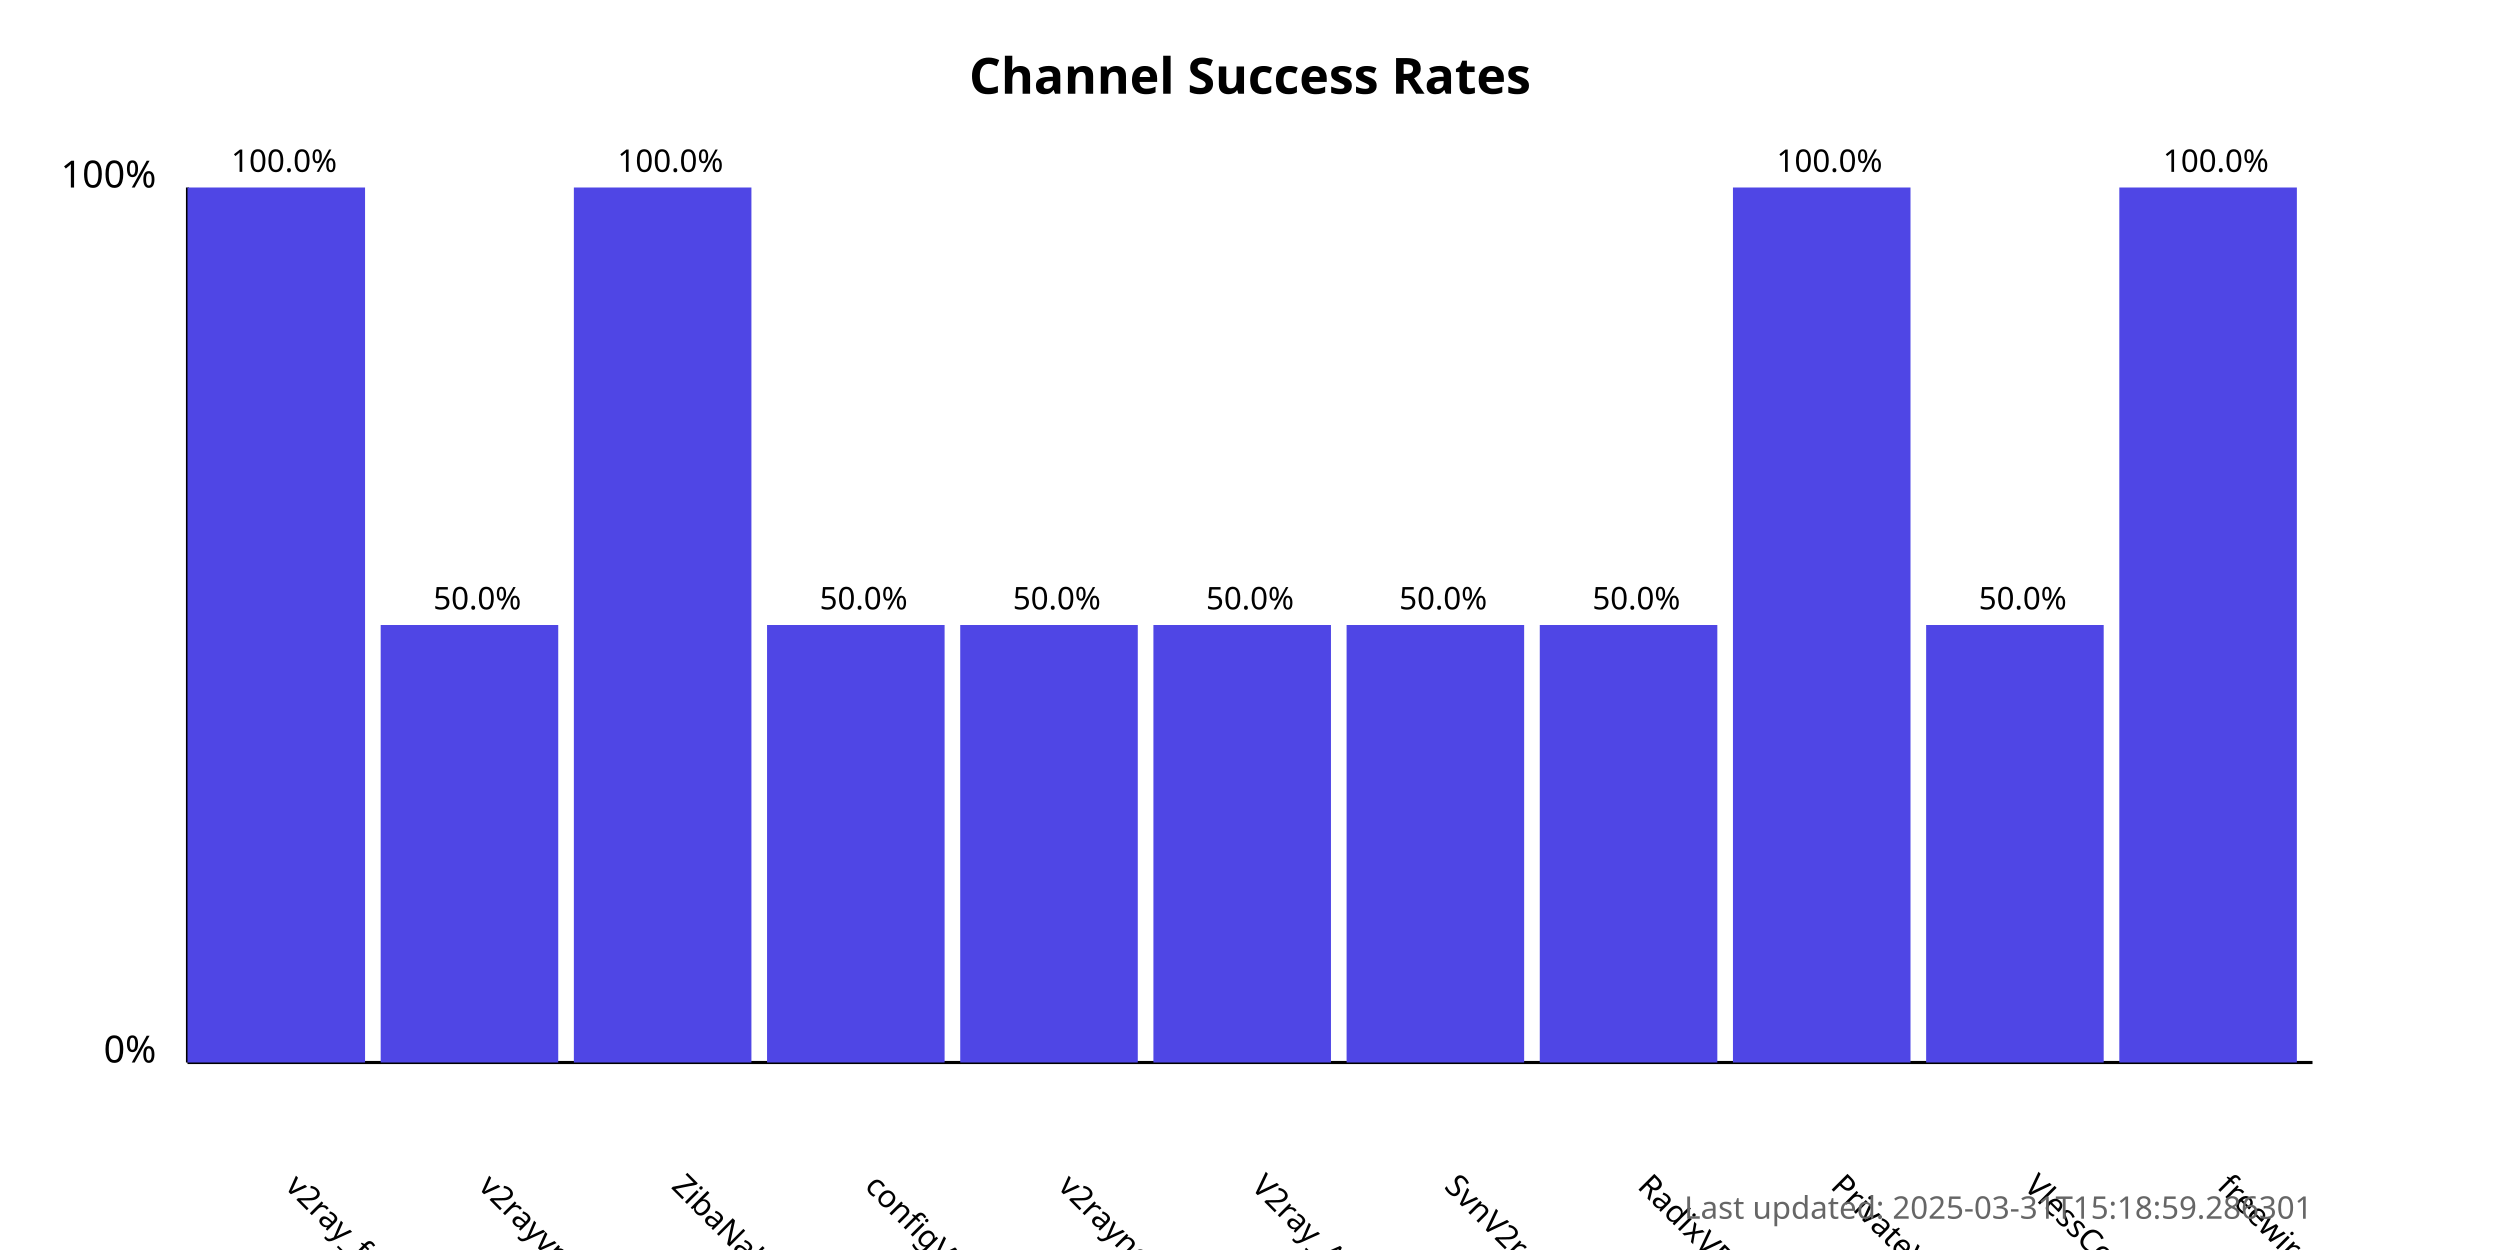
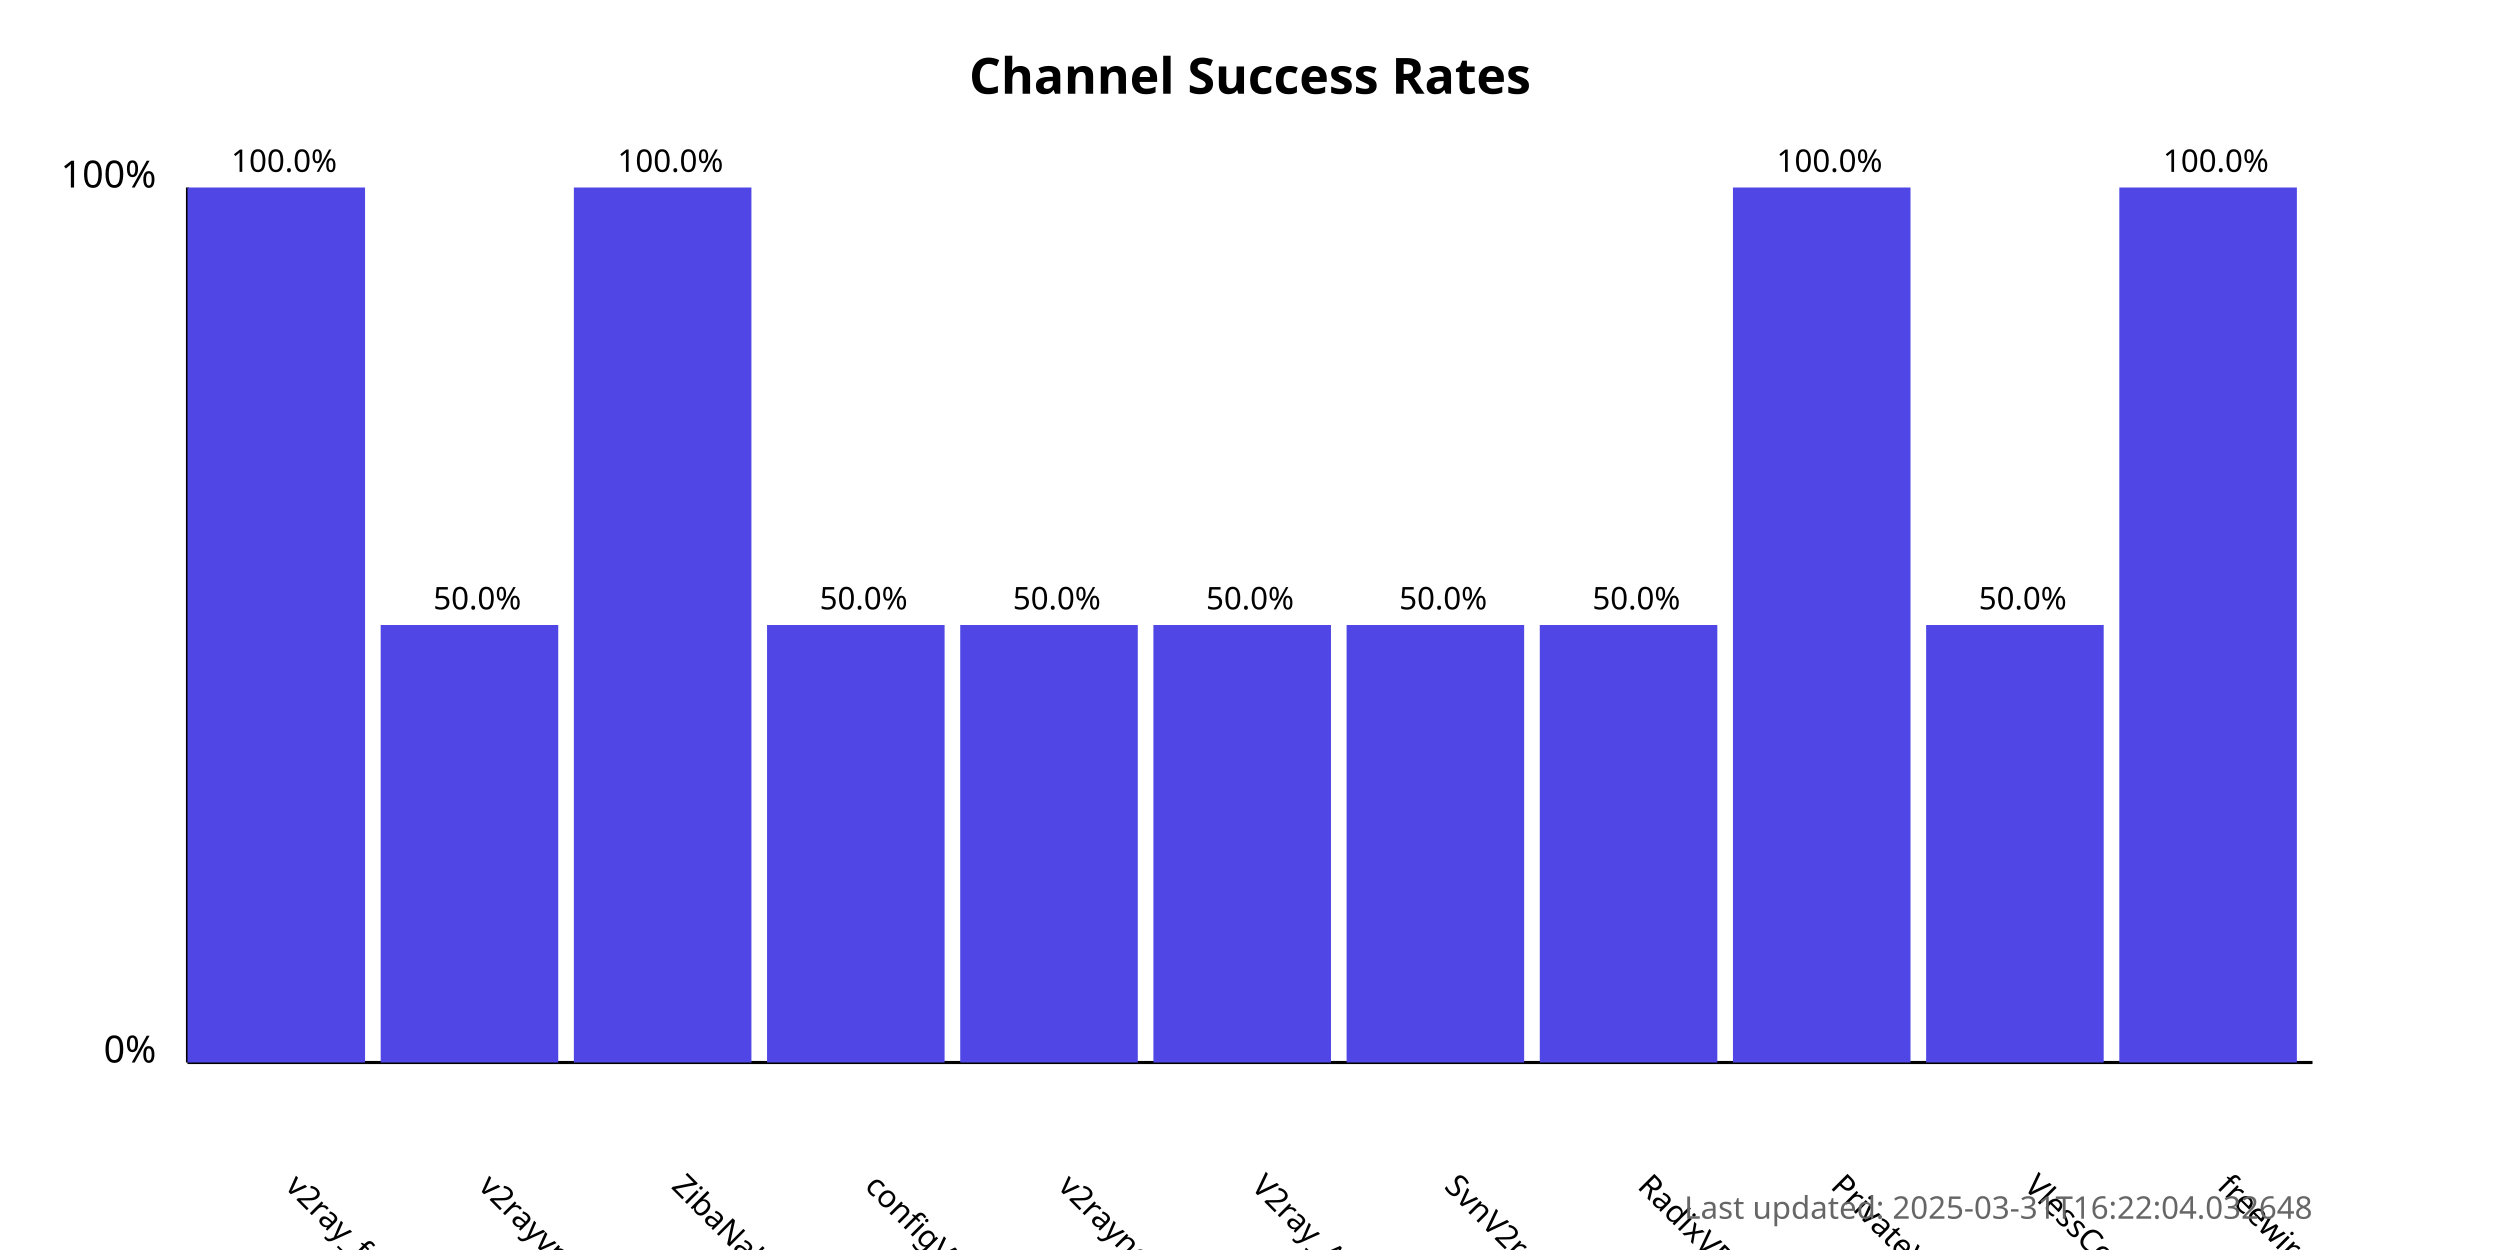
<svg xmlns="http://www.w3.org/2000/svg" width="800" height="400">
  <style>
            .chart-title { font: bold 16px sans-serif; }
            .axis-label { font: 12px sans-serif; }
            .tick-label { font: 10px sans-serif; }
            .bar { fill: #4f46e5; }
            .bar:hover { fill: #6366f1; }
            .timestamp { font: 10px sans-serif; fill: #666; }
        </style>
  <text x="400.0" y="30" text-anchor="middle" class="chart-title">
            Channel Success Rates
        </text>
  <line x1="60" y1="340" x2="60" y2="60" stroke="black" stroke-width="1" />
  <line x1="60" y1="340" x2="740" y2="340" stroke="black" stroke-width="1" />
  <text x="50" y="340" text-anchor="end" class="axis-label">0%</text>
  <text x="50" y="60" text-anchor="end" class="axis-label">100%</text>
  <g>
    <rect x="60" y="60.0" width="56.818" height="280.0" class="bar" />
    <text x="90.909" y="380" transform="rotate(45, 90.90909, 380)" text-anchor="start" class="tick-label">
                v2ray_free_conf
            </text>
    <text x="90.909" y="55.0" text-anchor="middle" class="tick-label">
                100.0%
            </text>
  </g>
  <g>
    <rect x="121.818" y="200.0" width="56.818" height="140.0" class="bar" />
    <text x="152.727" y="380" transform="rotate(45, 152.7273, 380)" text-anchor="start" class="tick-label">
                v2rayvpno
            </text>
    <text x="152.727" y="195.0" text-anchor="middle" class="tick-label">
                50.0%
            </text>
  </g>
  <g>
    <rect x="183.636" y="60.0" width="56.818" height="280.0" class="bar" />
    <text x="214.545" y="380" transform="rotate(45, 214.5455, 380)" text-anchor="start" class="tick-label">
                ZibaNabz
            </text>
    <text x="214.545" y="55.0" text-anchor="middle" class="tick-label">
                100.0%
            </text>
  </g>
  <g>
    <rect x="245.455" y="200.0" width="56.818" height="140.0" class="bar" />
    <text x="276.364" y="380" transform="rotate(45, 276.3636, 380)" text-anchor="start" class="tick-label">
                configV2rayForFree
            </text>
    <text x="276.364" y="195.0" text-anchor="middle" class="tick-label">
                50.0%
            </text>
  </g>
  <g>
    <rect x="307.273" y="200.0" width="56.818" height="140.0" class="bar" />
    <text x="338.182" y="380" transform="rotate(45, 338.1818, 380)" text-anchor="start" class="tick-label">
                v2rayngvpn
            </text>
    <text x="338.182" y="195.0" text-anchor="middle" class="tick-label">
                50.0%
            </text>
  </g>
  <g>
    <rect x="369.091" y="200.0" width="56.818" height="140.0" class="bar" />
    <text x="400.0" y="380" transform="rotate(45, 400.0, 380)" text-anchor="start" class="tick-label">
                V2ray_Alpha
            </text>
    <text x="400.0" y="195.0" text-anchor="middle" class="tick-label">
                50.0%
            </text>
  </g>
  <g>
    <rect x="430.909" y="200.0" width="56.818" height="140.0" class="bar" />
    <text x="461.818" y="380" transform="rotate(45, 461.8182, 380)" text-anchor="start" class="tick-label">
                SvnV2ray
            </text>
    <text x="461.818" y="195.0" text-anchor="middle" class="tick-label">
                50.0%
            </text>
  </g>
  <g>
    <rect x="492.727" y="200.0" width="56.818" height="140.0" class="bar" />
    <text x="523.636" y="380" transform="rotate(45, 523.6364, 380)" text-anchor="start" class="tick-label">
                RadixVPN
            </text>
    <text x="523.636" y="195.0" text-anchor="middle" class="tick-label">
                50.0%
            </text>
  </g>
  <g>
    <rect x="554.545" y="60.0" width="56.818" height="280.0" class="bar" />
    <text x="585.455" y="380" transform="rotate(45, 585.4545, 380)" text-anchor="start" class="tick-label">
                PrivateVPNs
            </text>
    <text x="585.455" y="55.0" text-anchor="middle" class="tick-label">
                100.0%
            </text>
  </g>
  <g>
    <rect x="616.364" y="200.0" width="56.818" height="140.0" class="bar" />
    <text x="647.273" y="380" transform="rotate(45, 647.2727, 380)" text-anchor="start" class="tick-label">
                VlessConfig
            </text>
    <text x="647.273" y="195.0" text-anchor="middle" class="tick-label">
                50.0%
            </text>
  </g>
  <g>
    <rect x="678.182" y="60.0" width="56.818" height="280.0" class="bar" />
    <text x="709.091" y="380" transform="rotate(45, 709.0909, 380)" text-anchor="start" class="tick-label">
                freewireguard
            </text>
    <text x="709.091" y="55.0" text-anchor="middle" class="tick-label">
                100.0%
            </text>
  </g>
  <text x="740" y="390" text-anchor="end" class="timestamp">
-             Last updated: 2025-03-31T15:18:59.286301
+             Last updated: 2025-03-31T16:22:04.032648
        </text>
</svg>
